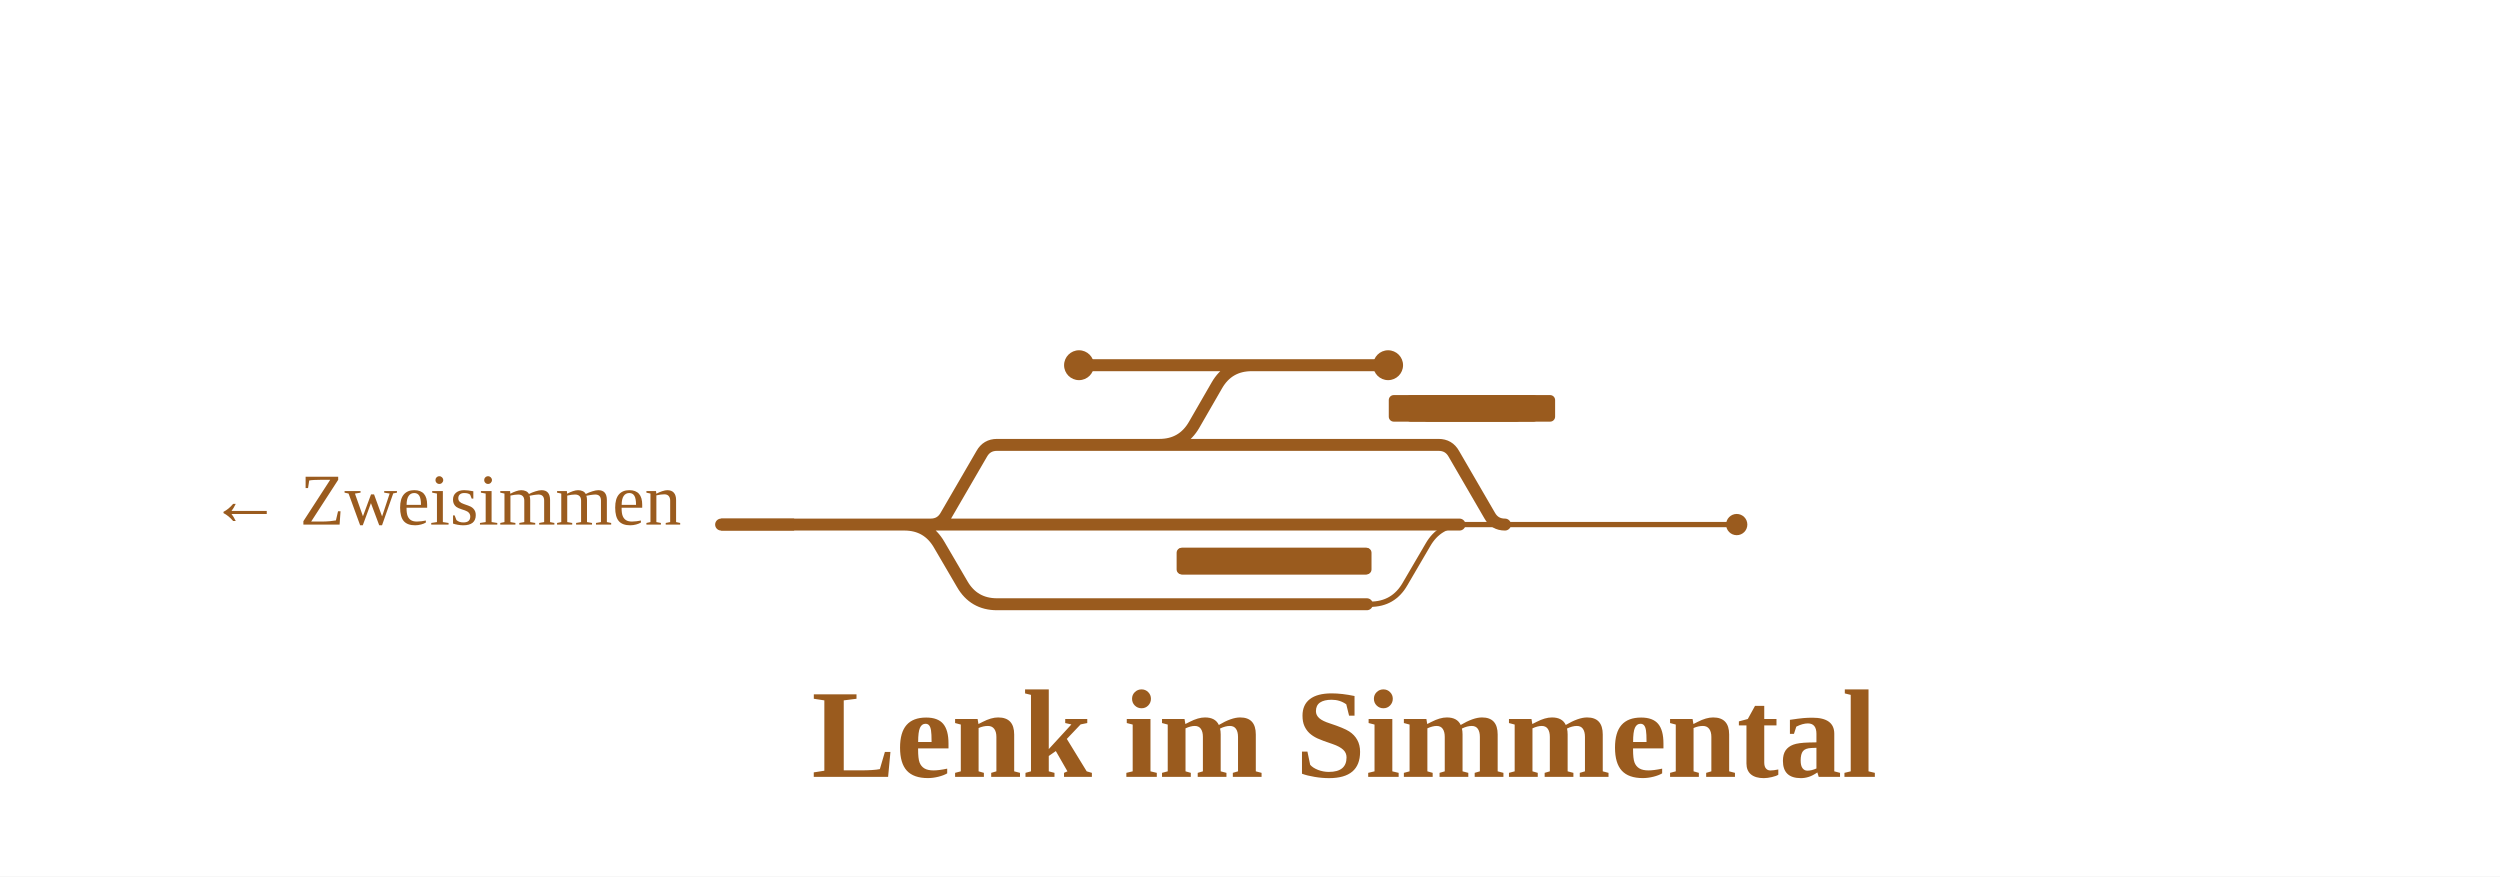
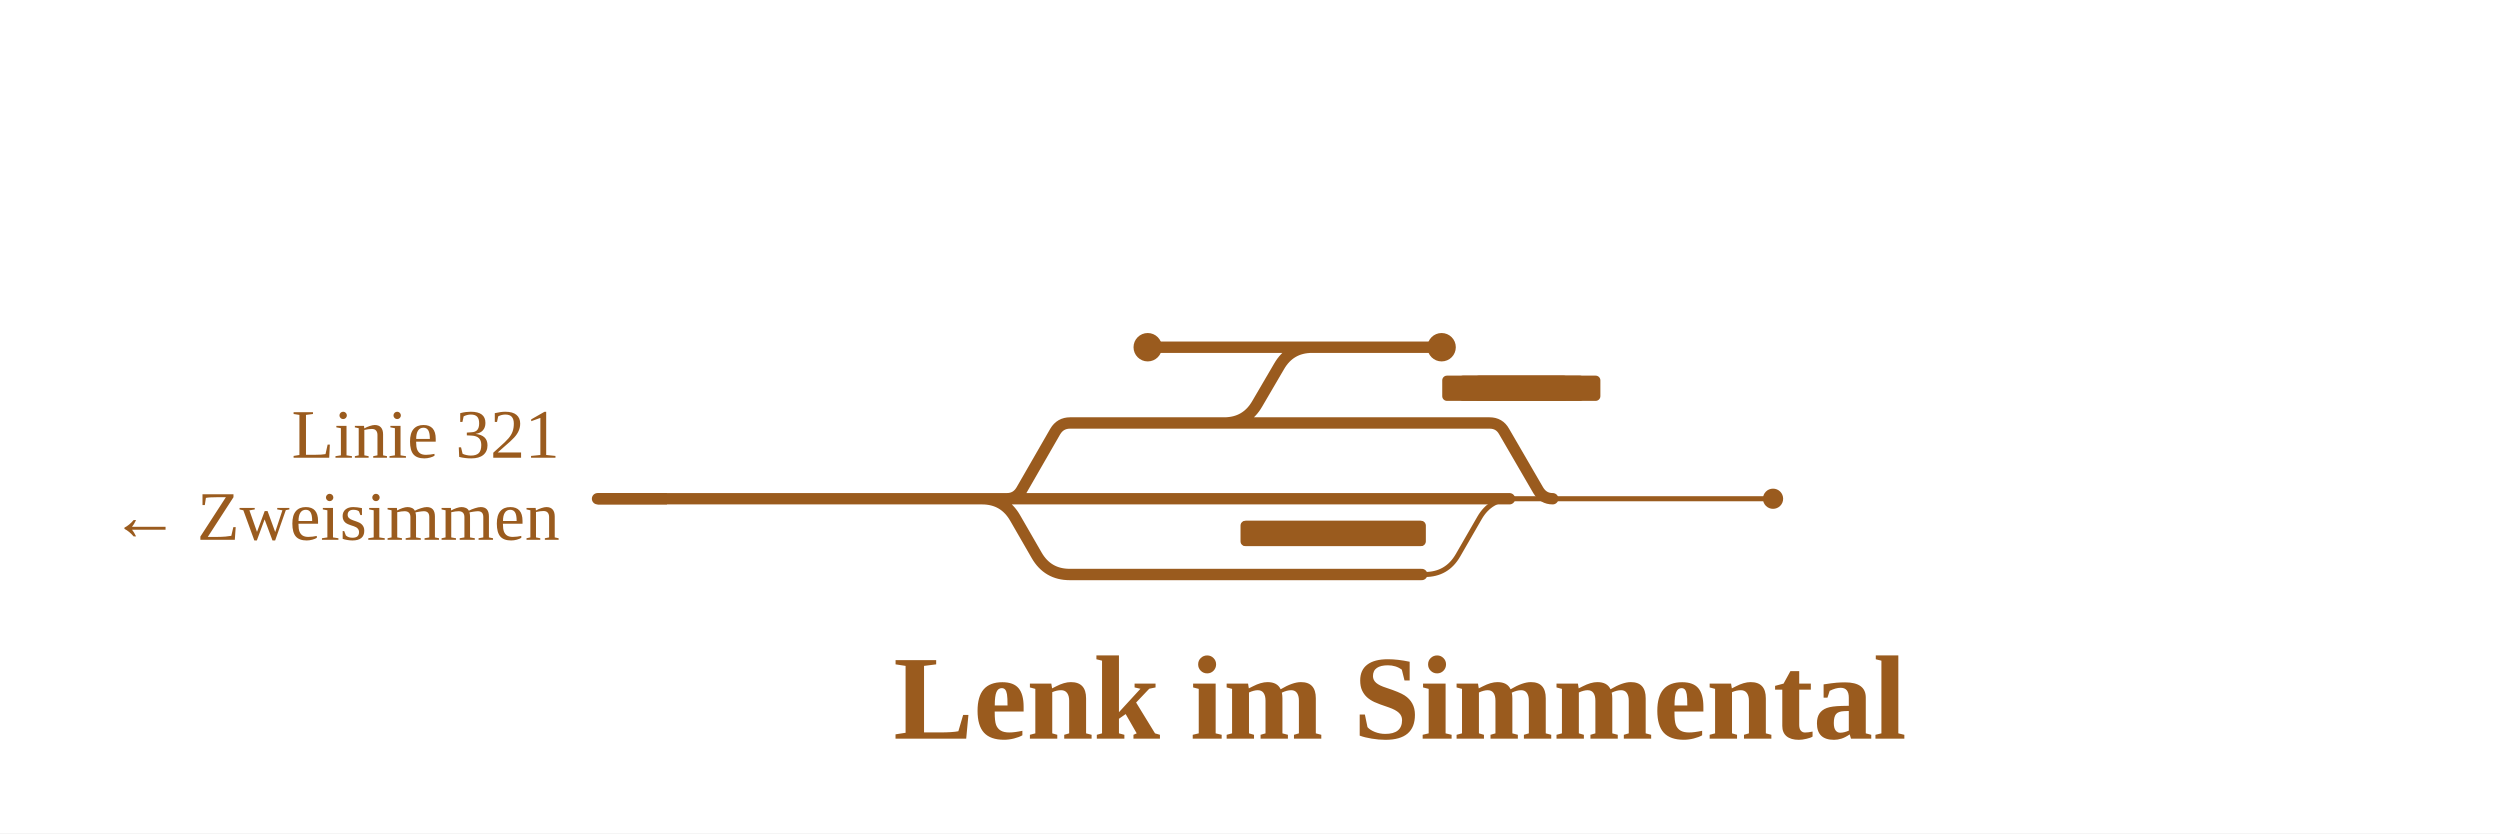
- <svg xmlns="http://www.w3.org/2000/svg" viewBox="0 0 753 264" width="753" height="264" font-family="Fira Sans, Source Sans 3, Helvetica, Arial, sans-serif">
+ <svg xmlns="http://www.w3.org/2000/svg" viewBox="0 0 792 264" width="792" height="264" font-family="Fira Sans, Source Sans 3, Helvetica, Arial, sans-serif">
  <rect width="100%" height="100%" fill="#fff" />
  <g fill="none" stroke-linecap="round" stroke-linejoin="round">
-     <path d="M463.9,158.0H523.1 M411.7,182.0H412.7Q419.7,182.0 423.2,175.9L430.1,164.1Q433.6,158.0 440.6,158.0H441.6 M439.6,158.0H453.3 M453.3,158.0H463.9" stroke="#9a5b1e" stroke-width="1.6" />
-     <path d="M217.2,158.0H272.4 M272.4,158.0H272.4Q279.4,158.0 282.9,164.1L289.8,175.9Q293.3,182.0 300.3,182.0H411.7 M379.8,110.0H418.1 M376.0,110.0H379.8 M325.0,110.0H376.0 M280.3,158.0H280.3Q283.4,158.0 284.9,155.3L295.7,136.7Q297.2,134.0 300.3,134.0H300.3M300.3,134.0H348.2 M348.2,134.0H385.4 M385.4,134.0H433.3M433.3,134.0H433.3Q436.4,134.0 437.9,136.7L448.7,155.3Q450.2,158.0 453.3,158.0H453.3 M348.2,134.0H349.2Q356.2,134.0 359.7,127.9L366.5,116.1Q370.0,110.0 377.0,110.0H378.0 M272.4,158.0H280.3 M280.3,158.0H439.6" stroke="#9a5b1e" stroke-width="3.6" />
+     <path d="M502.5,158.0H561.7 M450.4,182.0H451.4Q458.4,182.0 461.9,175.9L468.7,164.1Q472.2,158.0 479.2,158.0H480.2 M478.2,158.0H491.9 M491.9,158.0H502.5" stroke="#9a5b1e" stroke-width="1.6" />
+     <path d="M244.5,158.0H311.1 M311.1,158.0H311.1Q318.1,158.0 321.6,164.1L328.4,175.9Q331.9,182.0 338.9,182.0H450.4 M189.3,158.0H244.5 M418.4,110.0H456.7 M414.7,110.0H418.4 M363.6,110.0H414.7 M319.0,158.0H319.0Q322.0,158.0 323.6,155.3L334.3,136.7Q335.9,134.0 339.0,134.0H339.0M339.0,134.0H386.8 M386.8,134.0H424.1 M424.1,134.0H471.9M471.9,134.0H471.9Q475.0,134.0 476.5,136.7L487.3,155.3Q488.9,158.0 491.9,158.0H491.9 M386.8,134.0H387.8Q394.8,134.0 398.3,127.9L405.2,116.1Q408.7,110.0 415.7,110.0H416.7 M311.1,158.0H319.0 M319.0,158.0H478.2" stroke="#9a5b1e" stroke-width="3.6" />
  </g>
-   <rect x="423.4" y="119.0" width="40.0" height="8" rx="1.5" fill="#9a5b1e" />
-   <rect x="418.3" y="119.0" width="40.0" height="8" rx="1.5" fill="#9a5b1e" />
-   <rect x="428.4" y="119.0" width="40.0" height="8" rx="1.5" fill="#9a5b1e" />
-   <rect x="354.4" y="165.0" width="58.7" height="8" rx="1.5" fill="#9a5b1e" />
-   <rect x="354.6" y="165.0" width="58.3" height="8" rx="1.5" fill="#9a5b1e" />
-   <circle cx="418.1" cy="110.0" r="4.5" fill="#9a5b1e" />
-   <circle cx="325.0" cy="110.0" r="4.5" fill="#9a5b1e" />
-   <circle cx="523.1" cy="158.0" r="3.2" fill="#9a5b1e" />
-   <path d="M239.2,158.0H217.2" stroke="#9a5b1e" stroke-width="3.6" fill="none" />
-   <text x="205.2" y="158.0" font-size="22" text-anchor="end" fill="#9a5b1e">← Zweisimmen</text>
-   <text x="404.9" y="234.0" font-size="38" font-weight="700" text-anchor="middle" fill="#9a5b1e">Lenk im Simmental</text>
+   <rect x="462.0" y="119.0" width="40.0" height="8" rx="1.5" fill="#9a5b1e" />
+   <rect x="456.9" y="119.0" width="40.0" height="8" rx="1.5" fill="#9a5b1e" />
+   <rect x="467.0" y="119.0" width="40.0" height="8" rx="1.5" fill="#9a5b1e" />
+   <rect x="393.0" y="165.0" width="58.7" height="8" rx="1.5" fill="#9a5b1e" />
+   <rect x="393.2" y="165.0" width="58.3" height="8" rx="1.5" fill="#9a5b1e" />
+   <circle cx="456.7" cy="110.0" r="4.5" fill="#9a5b1e" />
+   <circle cx="363.6" cy="110.0" r="4.5" fill="#9a5b1e" />
+   <circle cx="561.7" cy="158.0" r="3.2" fill="#9a5b1e" />
+   <path d="M211.3,158.0H189.3" stroke="#9a5b1e" stroke-width="3.6" fill="none" />
+   <text x="177.3" y="145.0" font-size="22" text-anchor="end" fill="#9a5b1e">Linie 321</text>
+   <text x="177.3" y="171.0" font-size="22" text-anchor="end" fill="#9a5b1e">← Zweisimmen</text>
+   <text x="443.5" y="234.0" font-size="38" font-weight="700" text-anchor="middle" fill="#9a5b1e">Lenk im Simmental</text>
</svg>
